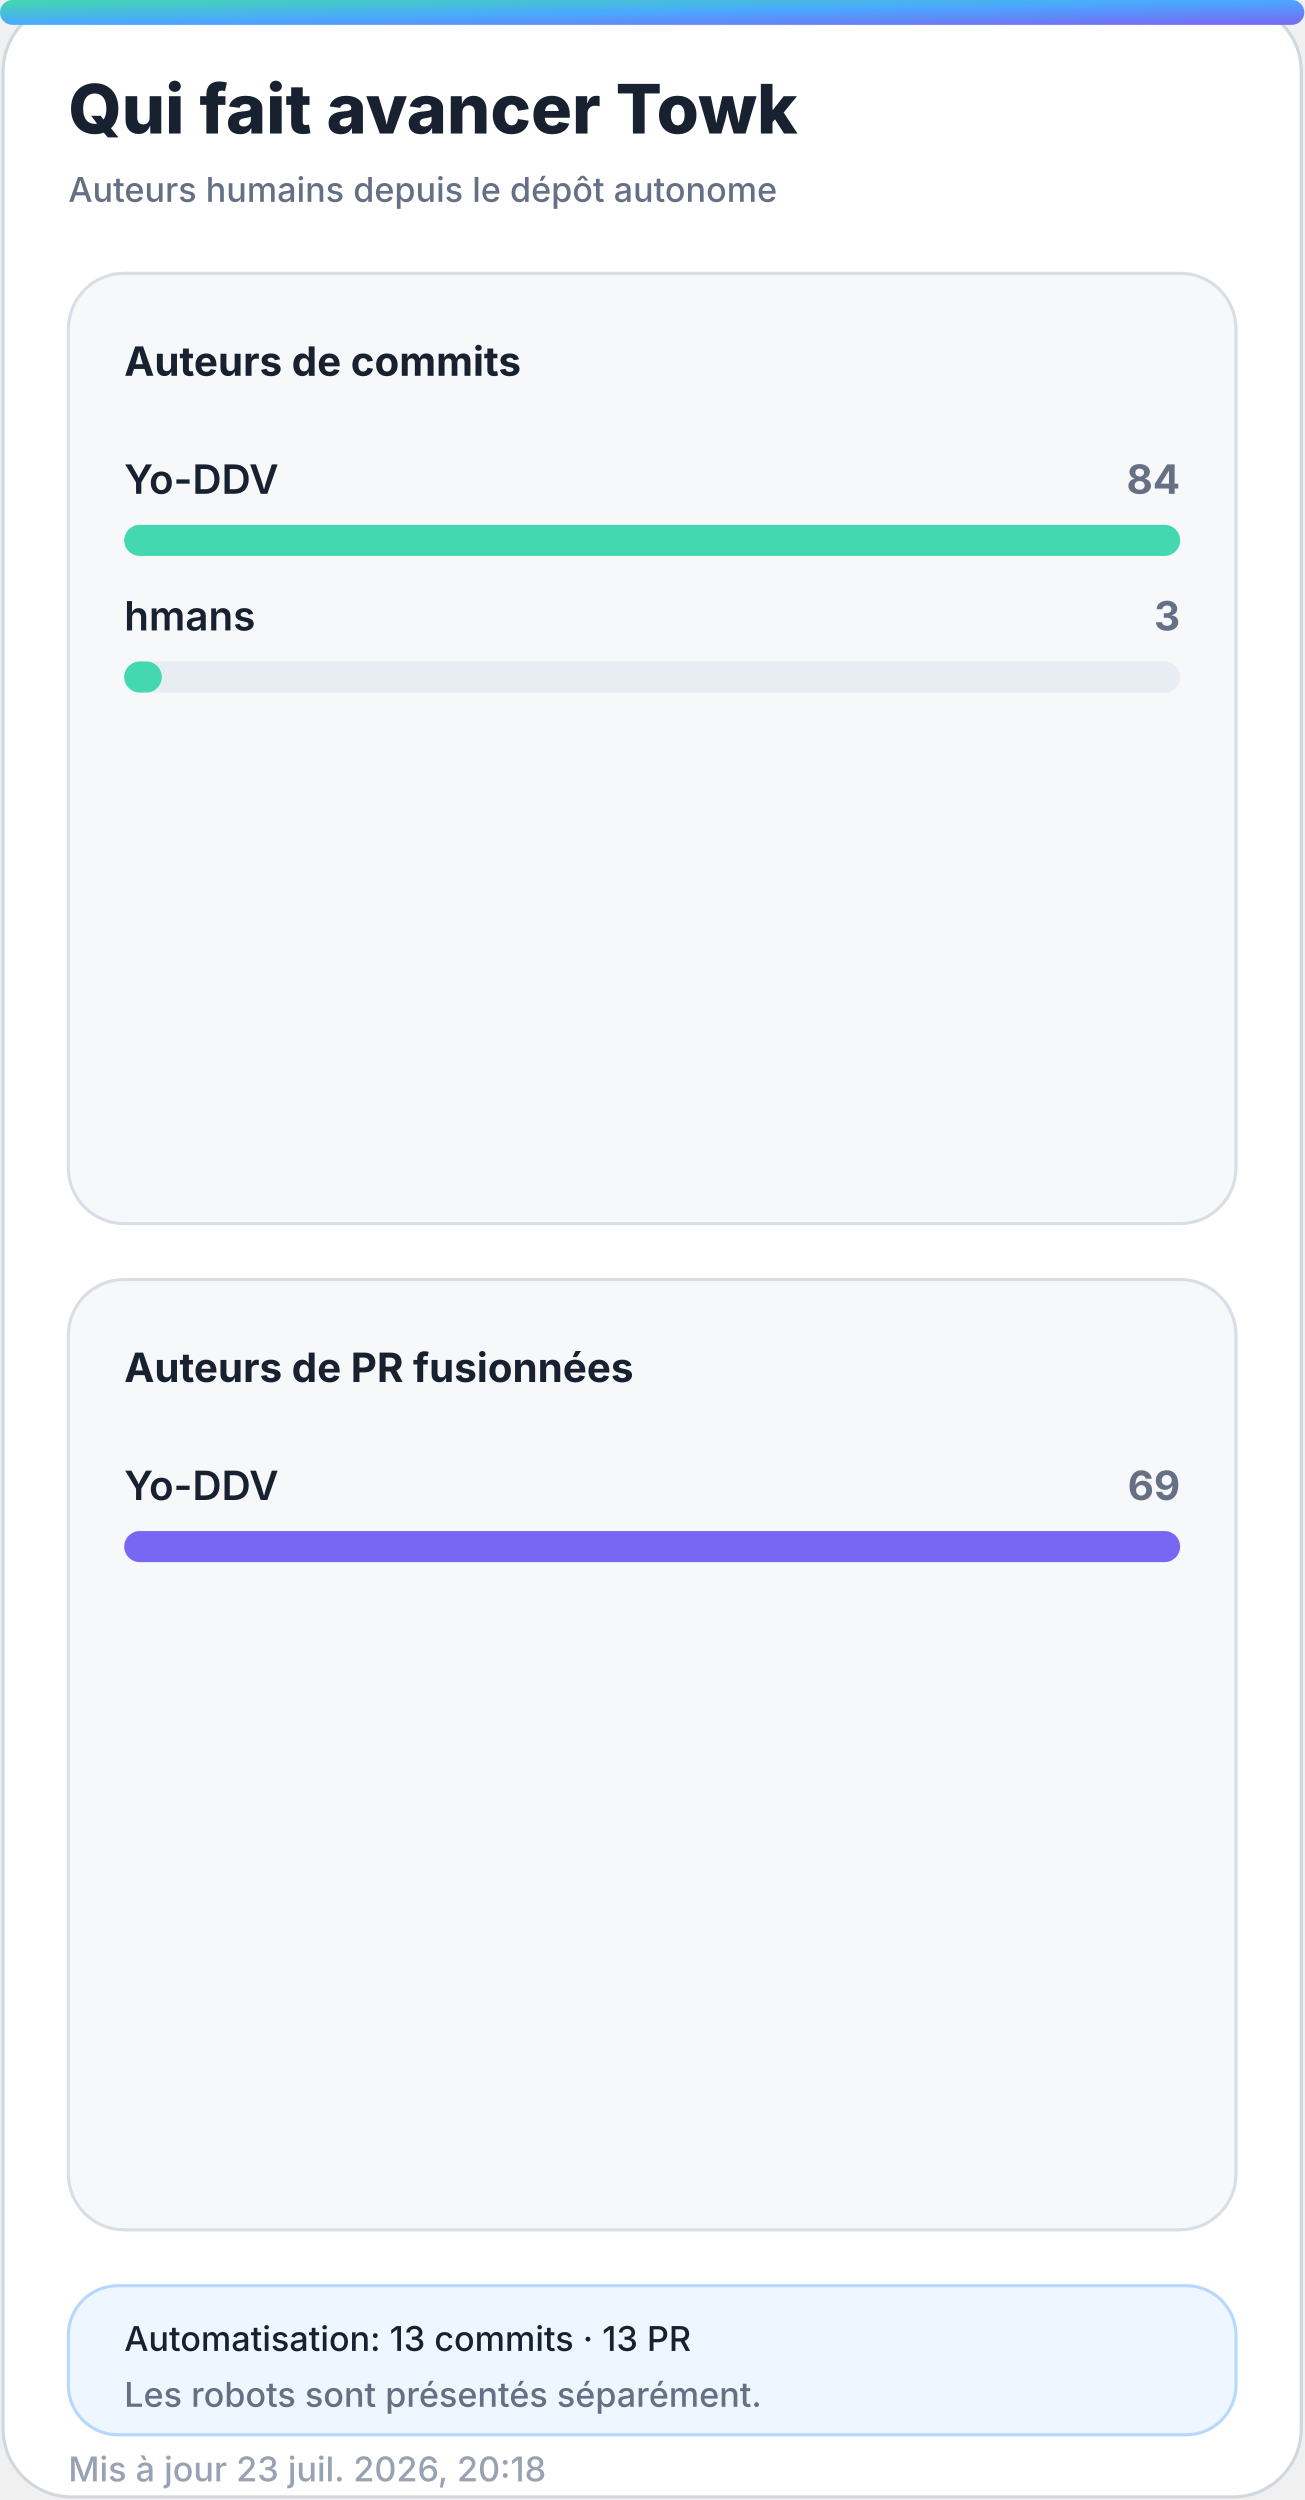
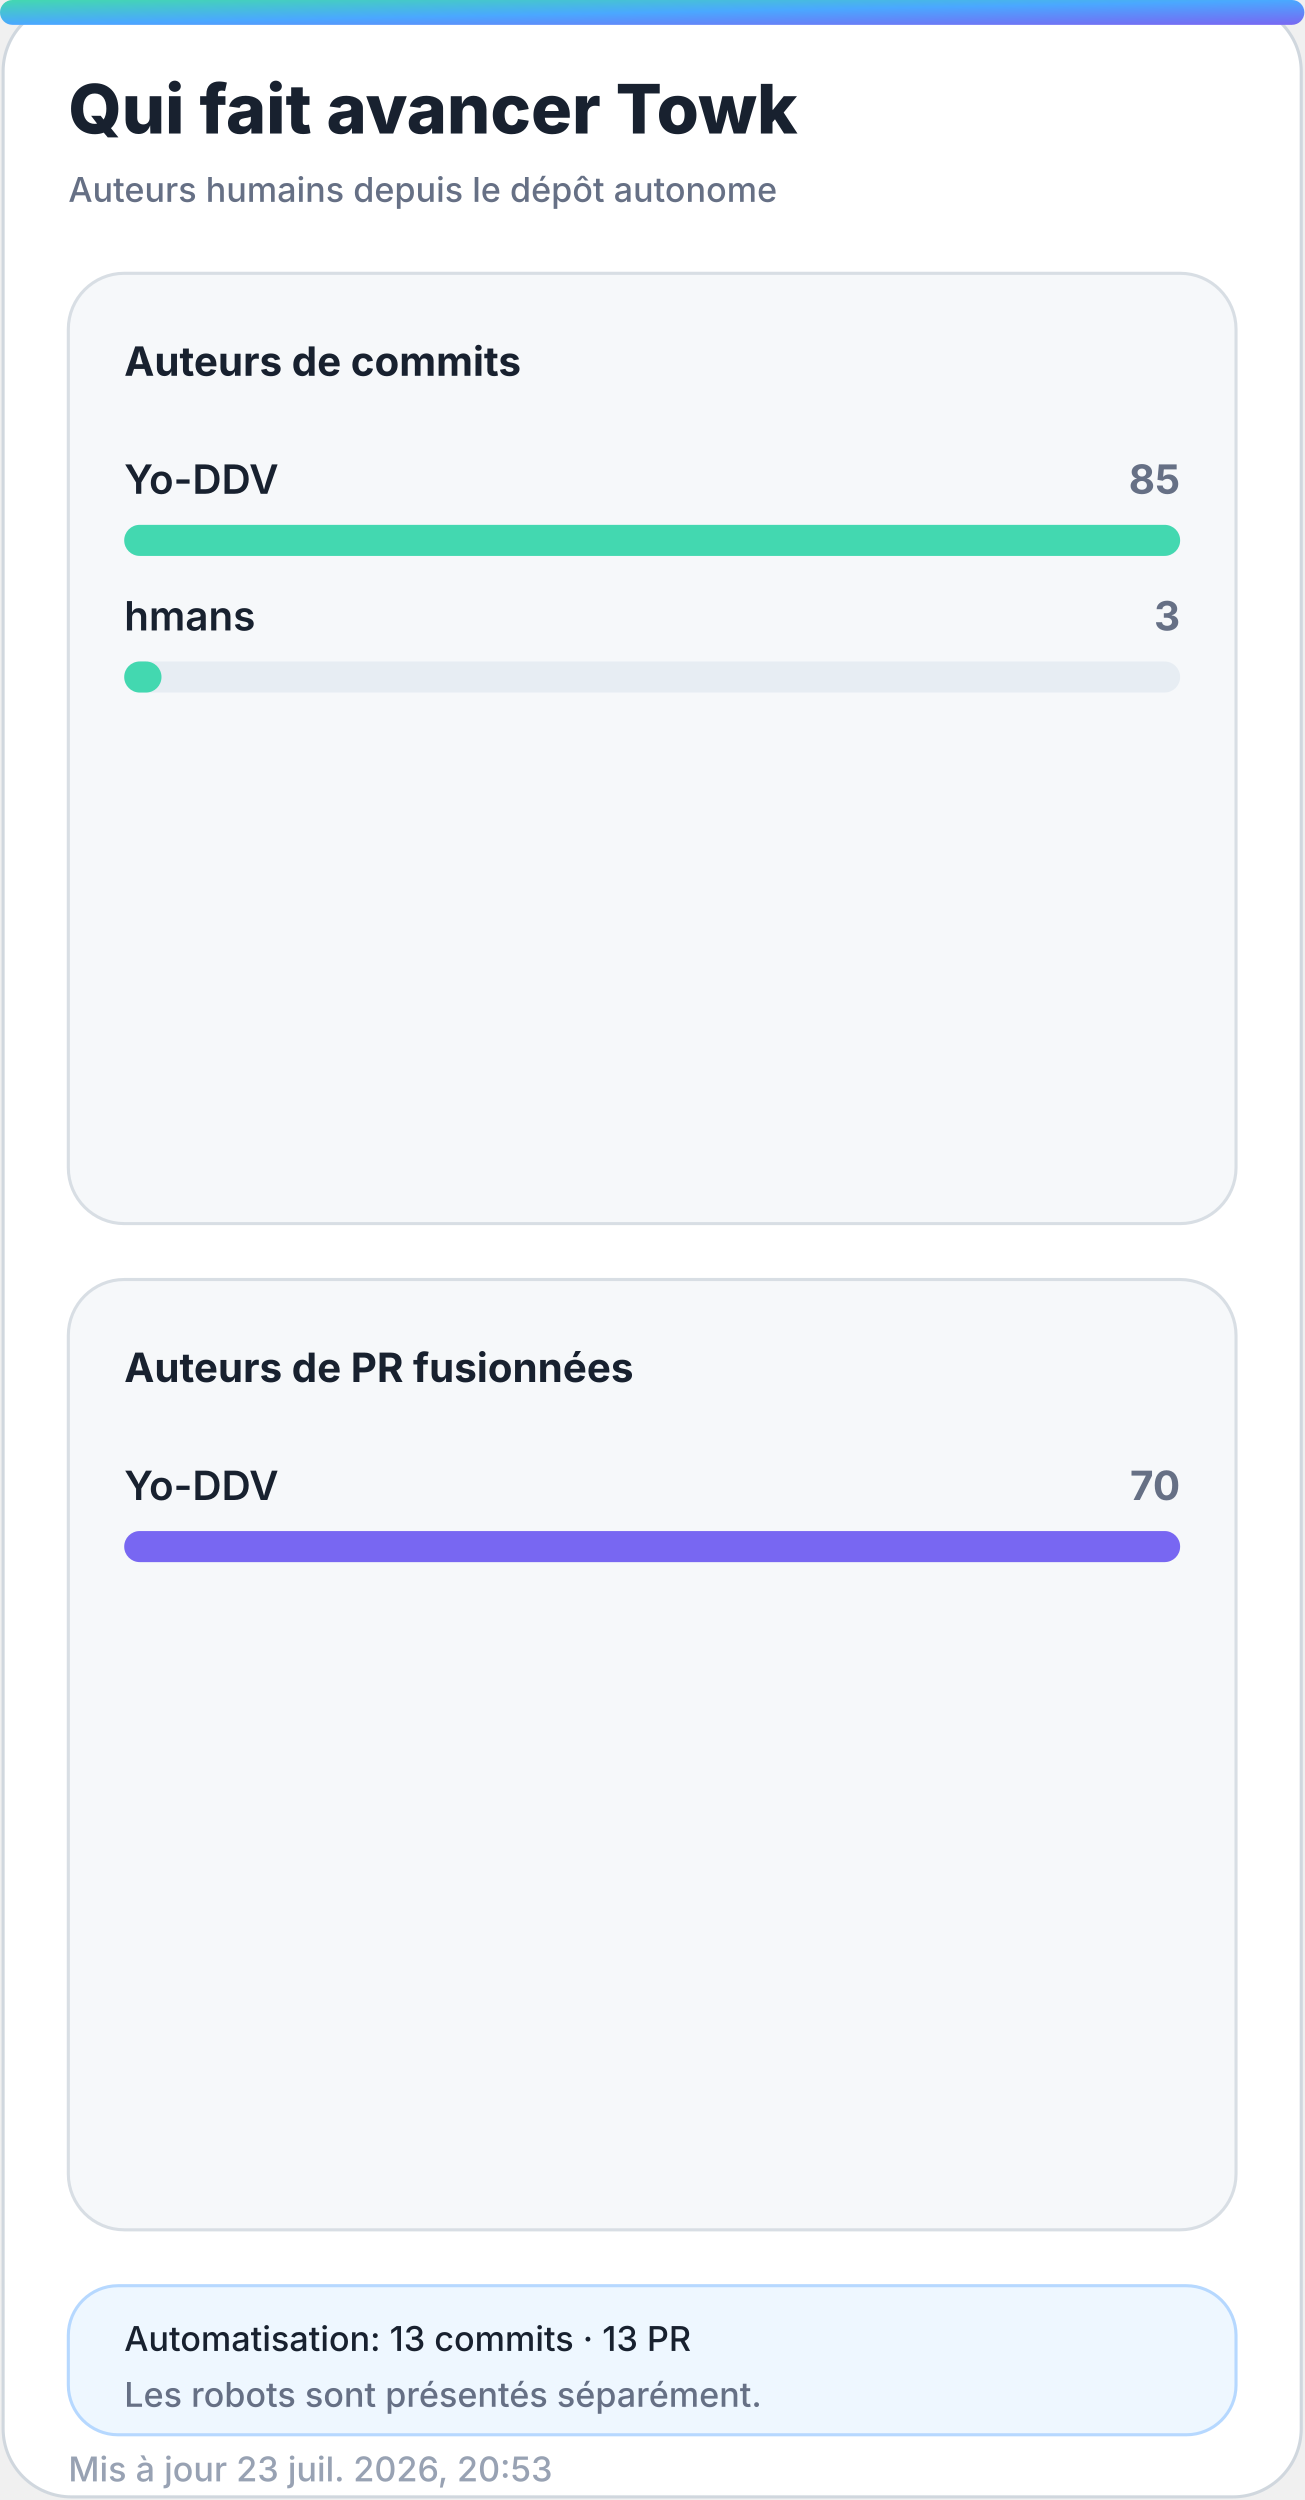
<svg xmlns="http://www.w3.org/2000/svg" width="420" height="805" viewBox="0 0 420 805" role="img" aria-labelledby="title desc">
  <defs>
    <linearGradient id="accent" x1="0" y1="0" x2="1" y2="1">
      <stop offset="0%" stop-color="#43d8b0" />
      <stop offset="50%" stop-color="#4aa8ff" />
      <stop offset="100%" stop-color="#7867f2" />
    </linearGradient>
    <linearGradient id="accent-soft" x1="0" y1="0" x2="1" y2="1">
      <stop offset="0%" stop-color="#43d8b0" stop-opacity="0.24" />
      <stop offset="100%" stop-color="#7867f2" stop-opacity="0.18" />
    </linearGradient>
    <filter id="glow" x="-30%" y="-30%" width="160%" height="160%">
      <feGaussianBlur stdDeviation="18" />
    </filter>
  </defs>
  <style>
    .bg { fill: #ffffff; stroke: #d0d7de; }
    .panel { fill: #f6f8fa; stroke: #d8dee4; }
    .panel-strong { fill: #eef7ff; stroke: #b6d8ff; }
    .ink { fill: #18212f; }
    .muted { fill: #667085; }
    .faint { fill: #98a2b3; }
    .grid { stroke: #dfe5ec; }
    .track { fill: #e7edf3; }
    .title { font: 800 28px -apple-system, BlinkMacSystemFont, "Segoe UI", sans-serif; }
    .subtitle { font: 500 14px -apple-system, BlinkMacSystemFont, "Segoe UI", sans-serif; }
    .kpi { font: 800 32px -apple-system, BlinkMacSystemFont, "Segoe UI", sans-serif; }
    .label { font: 650 13px -apple-system, BlinkMacSystemFont, "Segoe UI", sans-serif; }
    .small { font: 500 11px -apple-system, BlinkMacSystemFont, "Segoe UI", sans-serif; }
    .body { font: 600 13px -apple-system, BlinkMacSystemFont, "Segoe UI", sans-serif; }
    .hero-eyebrow { font: 800 14px -apple-system, BlinkMacSystemFont, "Segoe UI", sans-serif; letter-spacing: 2px; }
    .hero-title { font: 850 48px -apple-system, BlinkMacSystemFont, "Segoe UI", sans-serif; }
    .hero-subtitle { font: 550 19px -apple-system, BlinkMacSystemFont, "Segoe UI", sans-serif; }
    .chip { font: 700 12px -apple-system, BlinkMacSystemFont, "Segoe UI", sans-serif; }
    @media (prefers-color-scheme: dark) {
      .bg { fill: #0d1117; stroke: #30363d; }
      .panel { fill: #161b22; stroke: #30363d; }
      .panel-strong { fill: #10263a; stroke: #244d70; }
      .ink { fill: #f0f6fc; }
      .muted { fill: #a7b0bc; }
      .faint { fill: #7d8590; }
      .grid { stroke: #30363d; }
      .track { fill: #27313d; }
    }
  </style>
  <rect class="bg" x="1" y="1" width="418" height="803" rx="22" />
  <rect x="0" y="0" width="420" height="8" rx="4" fill="url(#accent)" />
  <text class="title ink" x="22" y="43" style="font-size:22px">Qui fait avancer Towk</text>
  <text class="subtitle muted" x="22" y="65" style="font-size:11px">Auteurs humains depuis le dépôt autonome</text>
  <g>
    <rect class="panel" x="22" y="88" width="376" height="306" rx="18" />
    <text class="label ink" x="40" y="121">Auteurs de commits</text>
    <g>
      <text class="body ink" x="40" y="159">Yo-DDV</text>
-       <text class="label muted" x="380" y="159" text-anchor="end">84</text>
+       <text class="label muted" x="380" y="159" text-anchor="end">85</text>
      <rect class="track" x="40" y="169" width="340" height="10" rx="5" />
      <rect x="40" y="169" width="340.0" height="10" rx="5" fill="#43d8b0" />
    </g>
    <g>
      <text class="body ink" x="40" y="203">hmans</text>
      <text class="label muted" x="380" y="203" text-anchor="end">3</text>
      <rect class="track" x="40" y="213" width="340" height="10" rx="5" />
-       <rect x="40" y="213" width="12.1" height="10" rx="5" fill="#43d8b0" />
+       <rect x="40" y="213" width="12.0" height="10" rx="5" fill="#43d8b0" />
    </g>
  </g>
  <g>
    <rect class="panel" x="22" y="412" width="376" height="306" rx="18" />
    <text class="label ink" x="40" y="445">Auteurs de PR fusionnées</text>
    <g>
      <text class="body ink" x="40" y="483">Yo-DDV</text>
-       <text class="label muted" x="380" y="483" text-anchor="end">69</text>
+       <text class="label muted" x="380" y="483" text-anchor="end">70</text>
      <rect class="track" x="40" y="493" width="340" height="10" rx="5" />
      <rect x="40" y="493" width="340.0" height="10" rx="5" fill="#7867f2" />
    </g>
  </g>
  <g>
    <rect class="panel-strong" x="22" y="736" width="376" height="48" rx="16" />
    <text class="small ink" x="40" y="757">Automatisation: 13 commits · 13 PR</text>
    <text class="small muted" x="40" y="775">Les robots sont présentés séparément.</text>
  </g>
-   <text class="small faint" x="22" y="799">Mis à jour 23 juil. 2026, 20:18</text>
+   <text class="small faint" x="22" y="799">Mis à jour 23 juil. 2026, 20:53</text>
</svg>
